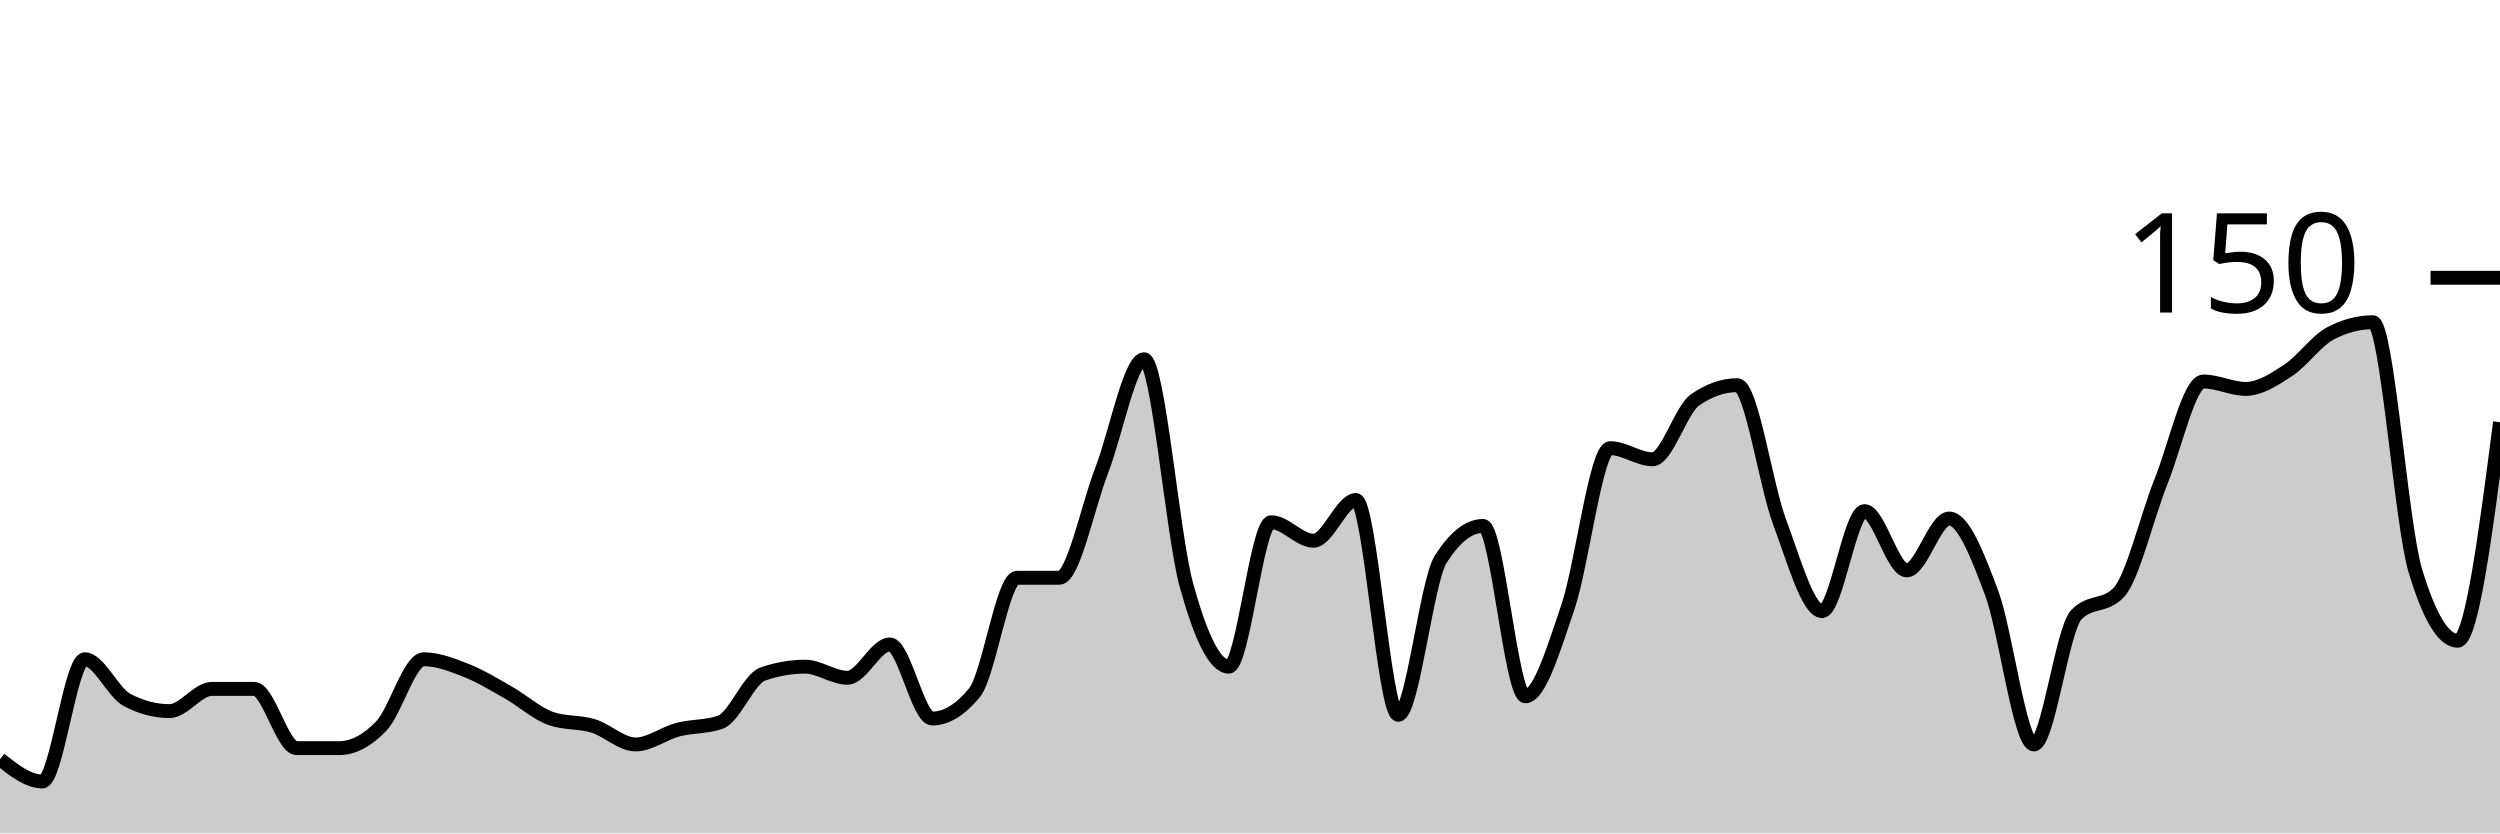
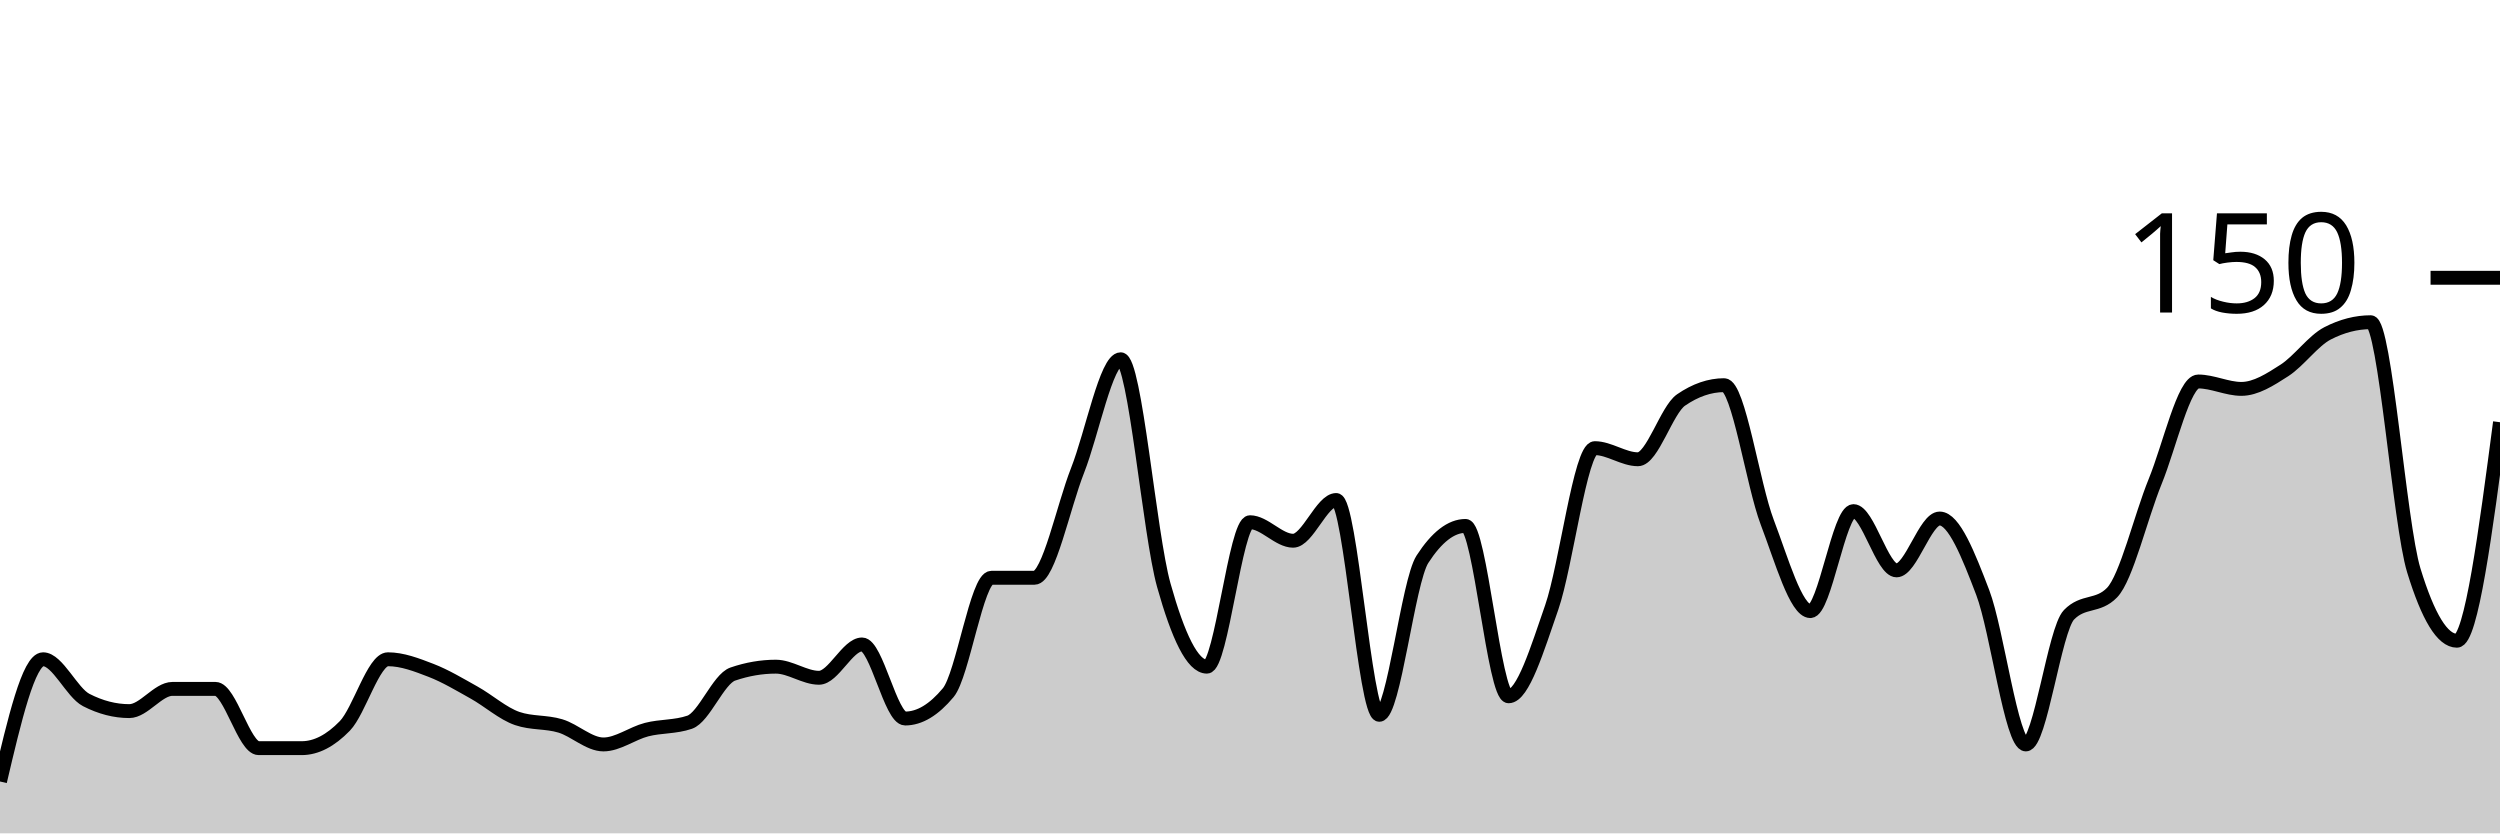
<svg xmlns="http://www.w3.org/2000/svg" viewBox="0 0 180 60">
  <g transform="translate(0,20)">
-     <path class="area" fill="rgba(0, 0, 0, 0.2)" d="M0,34.667C1.017,35.467,2.034,36.267,3.051,36.267C4.068,36.267,5.085,27.467,6.102,27.467C7.119,27.467,8.136,29.867,9.153,30.4C10.169,30.933,11.186,31.2,12.203,31.2C13.22,31.2,14.237,29.6,15.254,29.6C16.271,29.6,17.288,29.6,18.305,29.6C19.322,29.6,20.339,33.867,21.356,33.867C22.373,33.867,23.39,33.867,24.407,33.867C25.424,33.867,26.441,33.333,27.458,32.267C28.475,31.2,29.492,27.467,30.508,27.467C31.525,27.467,32.542,27.867,33.559,28.267C34.576,28.667,35.593,29.289,36.61,29.867C37.627,30.444,38.644,31.378,39.661,31.733C40.678,32.089,41.695,31.956,42.712,32.267C43.729,32.578,44.746,33.6,45.763,33.6C46.78,33.6,47.797,32.8,48.814,32.533C49.831,32.267,50.847,32.356,51.864,32C52.881,31.644,53.898,28.889,54.915,28.533C55.932,28.178,56.949,28,57.966,28C58.983,28,60,28.8,61.017,28.8C62.034,28.8,63.051,26.4,64.068,26.4C65.085,26.4,66.102,31.733,67.119,31.733C68.136,31.733,69.153,31.111,70.169,29.867C71.186,28.622,72.203,21.6,73.22,21.6C74.237,21.6,75.254,21.6,76.271,21.6C77.288,21.6,78.305,16.489,79.322,13.867C80.339,11.244,81.356,5.867,82.373,5.867C83.39,5.867,84.407,18.444,85.424,22.133C86.441,25.822,87.458,28,88.475,28C89.492,28,90.508,17.6,91.525,17.6C92.542,17.6,93.559,18.933,94.576,18.933C95.593,18.933,96.61,16,97.627,16C98.644,16,99.661,31.467,100.678,31.467C101.695,31.467,102.712,21.867,103.729,20.267C104.746,18.667,105.763,17.867,106.78,17.867C107.797,17.867,108.814,30.133,109.831,30.133C110.847,30.133,111.864,26.711,112.881,23.733C113.898,20.756,114.915,12.267,115.932,12.267C116.949,12.267,117.966,13.067,118.983,13.067C120,13.067,121.017,9.511,122.034,8.8C123.051,8.089,124.068,7.733,125.085,7.733C126.102,7.733,127.119,14.889,128.136,17.6C129.153,20.311,130.169,24,131.186,24C132.203,24,133.22,16.8,134.237,16.8C135.254,16.8,136.271,21.067,137.288,21.067C138.305,21.067,139.322,17.333,140.339,17.333C141.356,17.333,142.373,19.956,143.39,22.667C144.407,25.378,145.424,33.6,146.441,33.6C147.458,33.6,148.475,25.333,149.492,24.267C150.508,23.2,151.525,23.733,152.542,22.667C153.559,21.6,154.576,17.2,155.593,14.667C156.61,12.133,157.627,7.467,158.644,7.467C159.661,7.467,160.678,8,161.695,8C162.712,8,163.729,7.333,164.746,6.667C165.763,6,166.78,4.533,167.797,4C168.814,3.467,169.831,3.2,170.847,3.2C171.864,3.2,172.881,17.689,173.898,21.067C174.915,24.444,175.932,26.133,176.949,26.133C177.966,26.133,178.983,18.267,180,10.4L180,40C178.983,40,177.966,40,176.949,40C175.932,40,174.915,40,173.898,40C172.881,40,171.864,40,170.847,40C169.831,40,168.814,40,167.797,40C166.78,40,165.763,40,164.746,40C163.729,40,162.712,40,161.695,40C160.678,40,159.661,40,158.644,40C157.627,40,156.61,40,155.593,40C154.576,40,153.559,40,152.542,40C151.525,40,150.508,40,149.492,40C148.475,40,147.458,40,146.441,40C145.424,40,144.407,40,143.39,40C142.373,40,141.356,40,140.339,40C139.322,40,138.305,40,137.288,40C136.271,40,135.254,40,134.237,40C133.22,40,132.203,40,131.186,40C130.169,40,129.153,40,128.136,40C127.119,40,126.102,40,125.085,40C124.068,40,123.051,40,122.034,40C121.017,40,120,40,118.983,40C117.966,40,116.949,40,115.932,40C114.915,40,113.898,40,112.881,40C111.864,40,110.847,40,109.831,40C108.814,40,107.797,40,106.78,40C105.763,40,104.746,40,103.729,40C102.712,40,101.695,40,100.678,40C99.661,40,98.644,40,97.627,40C96.61,40,95.593,40,94.576,40C93.559,40,92.542,40,91.525,40C90.508,40,89.492,40,88.475,40C87.458,40,86.441,40,85.424,40C84.407,40,83.39,40,82.373,40C81.356,40,80.339,40,79.322,40C78.305,40,77.288,40,76.271,40C75.254,40,74.237,40,73.22,40C72.203,40,71.186,40,70.169,40C69.153,40,68.136,40,67.119,40C66.102,40,65.085,40,64.068,40C63.051,40,62.034,40,61.017,40C60,40,58.983,40,57.966,40C56.949,40,55.932,40,54.915,40C53.898,40,52.881,40,51.864,40C50.847,40,49.831,40,48.814,40C47.797,40,46.78,40,45.763,40C44.746,40,43.729,40,42.712,40C41.695,40,40.678,40,39.661,40C38.644,40,37.627,40,36.61,40C35.593,40,34.576,40,33.559,40C32.542,40,31.525,40,30.508,40C29.492,40,28.475,40,27.458,40C26.441,40,25.424,40,24.407,40C23.39,40,22.373,40,21.356,40C20.339,40,19.322,40,18.305,40C17.288,40,16.271,40,15.254,40C14.237,40,13.22,40,12.203,40C11.186,40,10.169,40,9.153,40C8.136,40,7.119,40,6.102,40C5.085,40,4.068,40,3.051,40C2.034,40,1.017,40,0,40Z" />
-     <path class="line" stroke="black" fill="none" d="M0,34.667C1.017,35.467,2.034,36.267,3.051,36.267C4.068,36.267,5.085,27.467,6.102,27.467C7.119,27.467,8.136,29.867,9.153,30.4C10.169,30.933,11.186,31.2,12.203,31.2C13.22,31.2,14.237,29.6,15.254,29.6C16.271,29.6,17.288,29.6,18.305,29.6C19.322,29.6,20.339,33.867,21.356,33.867C22.373,33.867,23.39,33.867,24.407,33.867C25.424,33.867,26.441,33.333,27.458,32.267C28.475,31.2,29.492,27.467,30.508,27.467C31.525,27.467,32.542,27.867,33.559,28.267C34.576,28.667,35.593,29.289,36.61,29.867C37.627,30.444,38.644,31.378,39.661,31.733C40.678,32.089,41.695,31.956,42.712,32.267C43.729,32.578,44.746,33.6,45.763,33.6C46.78,33.6,47.797,32.8,48.814,32.533C49.831,32.267,50.847,32.356,51.864,32C52.881,31.644,53.898,28.889,54.915,28.533C55.932,28.178,56.949,28,57.966,28C58.983,28,60,28.8,61.017,28.8C62.034,28.8,63.051,26.4,64.068,26.4C65.085,26.4,66.102,31.733,67.119,31.733C68.136,31.733,69.153,31.111,70.169,29.867C71.186,28.622,72.203,21.6,73.22,21.6C74.237,21.6,75.254,21.6,76.271,21.6C77.288,21.6,78.305,16.489,79.322,13.867C80.339,11.244,81.356,5.867,82.373,5.867C83.39,5.867,84.407,18.444,85.424,22.133C86.441,25.822,87.458,28,88.475,28C89.492,28,90.508,17.6,91.525,17.6C92.542,17.6,93.559,18.933,94.576,18.933C95.593,18.933,96.61,16,97.627,16C98.644,16,99.661,31.467,100.678,31.467C101.695,31.467,102.712,21.867,103.729,20.267C104.746,18.667,105.763,17.867,106.78,17.867C107.797,17.867,108.814,30.133,109.831,30.133C110.847,30.133,111.864,26.711,112.881,23.733C113.898,20.756,114.915,12.267,115.932,12.267C116.949,12.267,117.966,13.067,118.983,13.067C120,13.067,121.017,9.511,122.034,8.8C123.051,8.089,124.068,7.733,125.085,7.733C126.102,7.733,127.119,14.889,128.136,17.6C129.153,20.311,130.169,24,131.186,24C132.203,24,133.22,16.8,134.237,16.8C135.254,16.8,136.271,21.067,137.288,21.067C138.305,21.067,139.322,17.333,140.339,17.333C141.356,17.333,142.373,19.956,143.39,22.667C144.407,25.378,145.424,33.6,146.441,33.6C147.458,33.6,148.475,25.333,149.492,24.267C150.508,23.2,151.525,23.733,152.542,22.667C153.559,21.6,154.576,17.2,155.593,14.667C156.61,12.133,157.627,7.467,158.644,7.467C159.661,7.467,160.678,8,161.695,8C162.712,8,163.729,7.333,164.746,6.667C165.763,6,166.78,4.533,167.797,4C168.814,3.467,169.831,3.2,170.847,3.2C171.864,3.2,172.881,17.689,173.898,21.067C174.915,24.444,175.932,26.133,176.949,26.133C177.966,26.133,178.983,18.267,180,10.4" />
+     <path class="area" fill="rgba(0, 0, 0, 0.2)" d="M0,36.267C1.034,31.867,2.069,27.467,3.103,27.467C4.138,27.467,5.172,29.867,6.207,30.4C7.241,30.933,8.276,31.2,9.31,31.2C10.345,31.2,11.379,29.6,12.414,29.6C13.448,29.6,14.483,29.6,15.517,29.6C16.552,29.6,17.586,33.867,18.621,33.867C19.655,33.867,20.69,33.867,21.724,33.867C22.759,33.867,23.793,33.333,24.828,32.267C25.862,31.2,26.897,27.467,27.931,27.467C28.966,27.467,30,27.867,31.034,28.267C32.069,28.667,33.103,29.289,34.138,29.867C35.172,30.444,36.207,31.378,37.241,31.733C38.276,32.089,39.31,31.956,40.345,32.267C41.379,32.578,42.414,33.6,43.448,33.6C44.483,33.6,45.517,32.8,46.552,32.533C47.586,32.267,48.621,32.356,49.655,32C50.69,31.644,51.724,28.889,52.759,28.533C53.793,28.178,54.828,28,55.862,28C56.897,28,57.931,28.8,58.966,28.8C60,28.8,61.034,26.4,62.069,26.4C63.103,26.4,64.138,31.733,65.172,31.733C66.207,31.733,67.241,31.111,68.276,29.867C69.31,28.622,70.345,21.6,71.379,21.6C72.414,21.6,73.448,21.6,74.483,21.6C75.517,21.6,76.552,16.489,77.586,13.867C78.621,11.244,79.655,5.867,80.69,5.867C81.724,5.867,82.759,18.444,83.793,22.133C84.828,25.822,85.862,28,86.897,28C87.931,28,88.966,17.6,90,17.6C91.034,17.6,92.069,18.933,93.103,18.933C94.138,18.933,95.172,16,96.207,16C97.241,16,98.276,31.467,99.31,31.467C100.345,31.467,101.379,21.867,102.414,20.267C103.448,18.667,104.483,17.867,105.517,17.867C106.552,17.867,107.586,30.133,108.621,30.133C109.655,30.133,110.69,26.711,111.724,23.733C112.759,20.756,113.793,12.267,114.828,12.267C115.862,12.267,116.897,13.067,117.931,13.067C118.966,13.067,120,9.511,121.034,8.8C122.069,8.089,123.103,7.733,124.138,7.733C125.172,7.733,126.207,14.889,127.241,17.6C128.276,20.311,129.31,24,130.345,24C131.379,24,132.414,16.8,133.448,16.8C134.483,16.8,135.517,21.067,136.552,21.067C137.586,21.067,138.621,17.333,139.655,17.333C140.69,17.333,141.724,19.956,142.759,22.667C143.793,25.378,144.828,33.6,145.862,33.6C146.897,33.6,147.931,25.333,148.966,24.267C150,23.2,151.034,23.733,152.069,22.667C153.103,21.6,154.138,17.2,155.172,14.667C156.207,12.133,157.241,7.467,158.276,7.467C159.31,7.467,160.345,8,161.379,8C162.414,8,163.448,7.333,164.483,6.667C165.517,6,166.552,4.533,167.586,4C168.621,3.467,169.655,3.2,170.69,3.2C171.724,3.2,172.759,17.689,173.793,21.067C174.828,24.444,175.862,26.133,176.897,26.133C177.931,26.133,178.966,18.267,180,10.4L180,40C178.966,40,177.931,40,176.897,40C175.862,40,174.828,40,173.793,40C172.759,40,171.724,40,170.69,40C169.655,40,168.621,40,167.586,40C166.552,40,165.517,40,164.483,40C163.448,40,162.414,40,161.379,40C160.345,40,159.31,40,158.276,40C157.241,40,156.207,40,155.172,40C154.138,40,153.103,40,152.069,40C151.034,40,150,40,148.966,40C147.931,40,146.897,40,145.862,40C144.828,40,143.793,40,142.759,40C141.724,40,140.69,40,139.655,40C138.621,40,137.586,40,136.552,40C135.517,40,134.483,40,133.448,40C132.414,40,131.379,40,130.345,40C129.31,40,128.276,40,127.241,40C126.207,40,125.172,40,124.138,40C123.103,40,122.069,40,121.034,40C120,40,118.966,40,117.931,40C116.897,40,115.862,40,114.828,40C113.793,40,112.759,40,111.724,40C110.69,40,109.655,40,108.621,40C107.586,40,106.552,40,105.517,40C104.483,40,103.448,40,102.414,40C101.379,40,100.345,40,99.31,40C98.276,40,97.241,40,96.207,40C95.172,40,94.138,40,93.103,40C92.069,40,91.034,40,90,40C88.966,40,87.931,40,86.897,40C85.862,40,84.828,40,83.793,40C82.759,40,81.724,40,80.69,40C79.655,40,78.621,40,77.586,40C76.552,40,75.517,40,74.483,40C73.448,40,72.414,40,71.379,40C70.345,40,69.31,40,68.276,40C67.241,40,66.207,40,65.172,40C64.138,40,63.103,40,62.069,40C61.034,40,60,40,58.966,40C57.931,40,56.897,40,55.862,40C54.828,40,53.793,40,52.759,40C51.724,40,50.69,40,49.655,40C48.621,40,47.586,40,46.552,40C45.517,40,44.483,40,43.448,40C42.414,40,41.379,40,40.345,40C39.31,40,38.276,40,37.241,40C36.207,40,35.172,40,34.138,40C33.103,40,32.069,40,31.034,40C30,40,28.966,40,27.931,40C26.897,40,25.862,40,24.828,40C23.793,40,22.759,40,21.724,40C20.69,40,19.655,40,18.621,40C17.586,40,16.552,40,15.517,40C14.483,40,13.448,40,12.414,40C11.379,40,10.345,40,9.31,40C8.276,40,7.241,40,6.207,40C5.172,40,4.138,40,3.103,40C2.069,40,1.034,40,0,40Z" />
+     <path class="line" stroke="black" fill="none" d="M0,36.267C1.034,31.867,2.069,27.467,3.103,27.467C4.138,27.467,5.172,29.867,6.207,30.4C7.241,30.933,8.276,31.2,9.31,31.2C10.345,31.2,11.379,29.6,12.414,29.6C13.448,29.6,14.483,29.6,15.517,29.6C16.552,29.6,17.586,33.867,18.621,33.867C19.655,33.867,20.69,33.867,21.724,33.867C22.759,33.867,23.793,33.333,24.828,32.267C25.862,31.2,26.897,27.467,27.931,27.467C28.966,27.467,30,27.867,31.034,28.267C32.069,28.667,33.103,29.289,34.138,29.867C35.172,30.444,36.207,31.378,37.241,31.733C38.276,32.089,39.31,31.956,40.345,32.267C41.379,32.578,42.414,33.6,43.448,33.6C44.483,33.6,45.517,32.8,46.552,32.533C47.586,32.267,48.621,32.356,49.655,32C50.69,31.644,51.724,28.889,52.759,28.533C53.793,28.178,54.828,28,55.862,28C56.897,28,57.931,28.8,58.966,28.8C60,28.8,61.034,26.4,62.069,26.4C63.103,26.4,64.138,31.733,65.172,31.733C66.207,31.733,67.241,31.111,68.276,29.867C69.31,28.622,70.345,21.6,71.379,21.6C72.414,21.6,73.448,21.6,74.483,21.6C75.517,21.6,76.552,16.489,77.586,13.867C78.621,11.244,79.655,5.867,80.69,5.867C81.724,5.867,82.759,18.444,83.793,22.133C84.828,25.822,85.862,28,86.897,28C87.931,28,88.966,17.6,90,17.6C91.034,17.6,92.069,18.933,93.103,18.933C94.138,18.933,95.172,16,96.207,16C97.241,16,98.276,31.467,99.31,31.467C100.345,31.467,101.379,21.867,102.414,20.267C103.448,18.667,104.483,17.867,105.517,17.867C106.552,17.867,107.586,30.133,108.621,30.133C109.655,30.133,110.69,26.711,111.724,23.733C112.759,20.756,113.793,12.267,114.828,12.267C115.862,12.267,116.897,13.067,117.931,13.067C118.966,13.067,120,9.511,121.034,8.8C122.069,8.089,123.103,7.733,124.138,7.733C125.172,7.733,126.207,14.889,127.241,17.6C128.276,20.311,129.31,24,130.345,24C131.379,24,132.414,16.8,133.448,16.8C134.483,16.8,135.517,21.067,136.552,21.067C137.586,21.067,138.621,17.333,139.655,17.333C140.69,17.333,141.724,19.956,142.759,22.667C143.793,25.378,144.828,33.6,145.862,33.6C146.897,33.6,147.931,25.333,148.966,24.267C150,23.2,151.034,23.733,152.069,22.667C153.103,21.6,154.138,17.2,155.172,14.667C156.207,12.133,157.241,7.467,158.276,7.467C159.31,7.467,160.345,8,161.379,8C162.414,8,163.448,7.333,164.483,6.667C165.517,6,166.552,4.533,167.586,4C168.621,3.467,169.655,3.2,170.69,3.2C171.724,3.2,172.759,17.689,173.793,21.067C174.828,24.444,175.862,26.133,176.897,26.133C177.931,26.133,178.966,18.267,180,10.4" />
    <path class="axis-ceiling" stroke-width="1" stroke="black" fill="none" d="M175,0L180,0" />
    <text class="axis-ceiling-label" font-family="sans-serif" text-anchor="end" font-size="10px" x="170" y="2.5">150</text>
  </g>
</svg>
